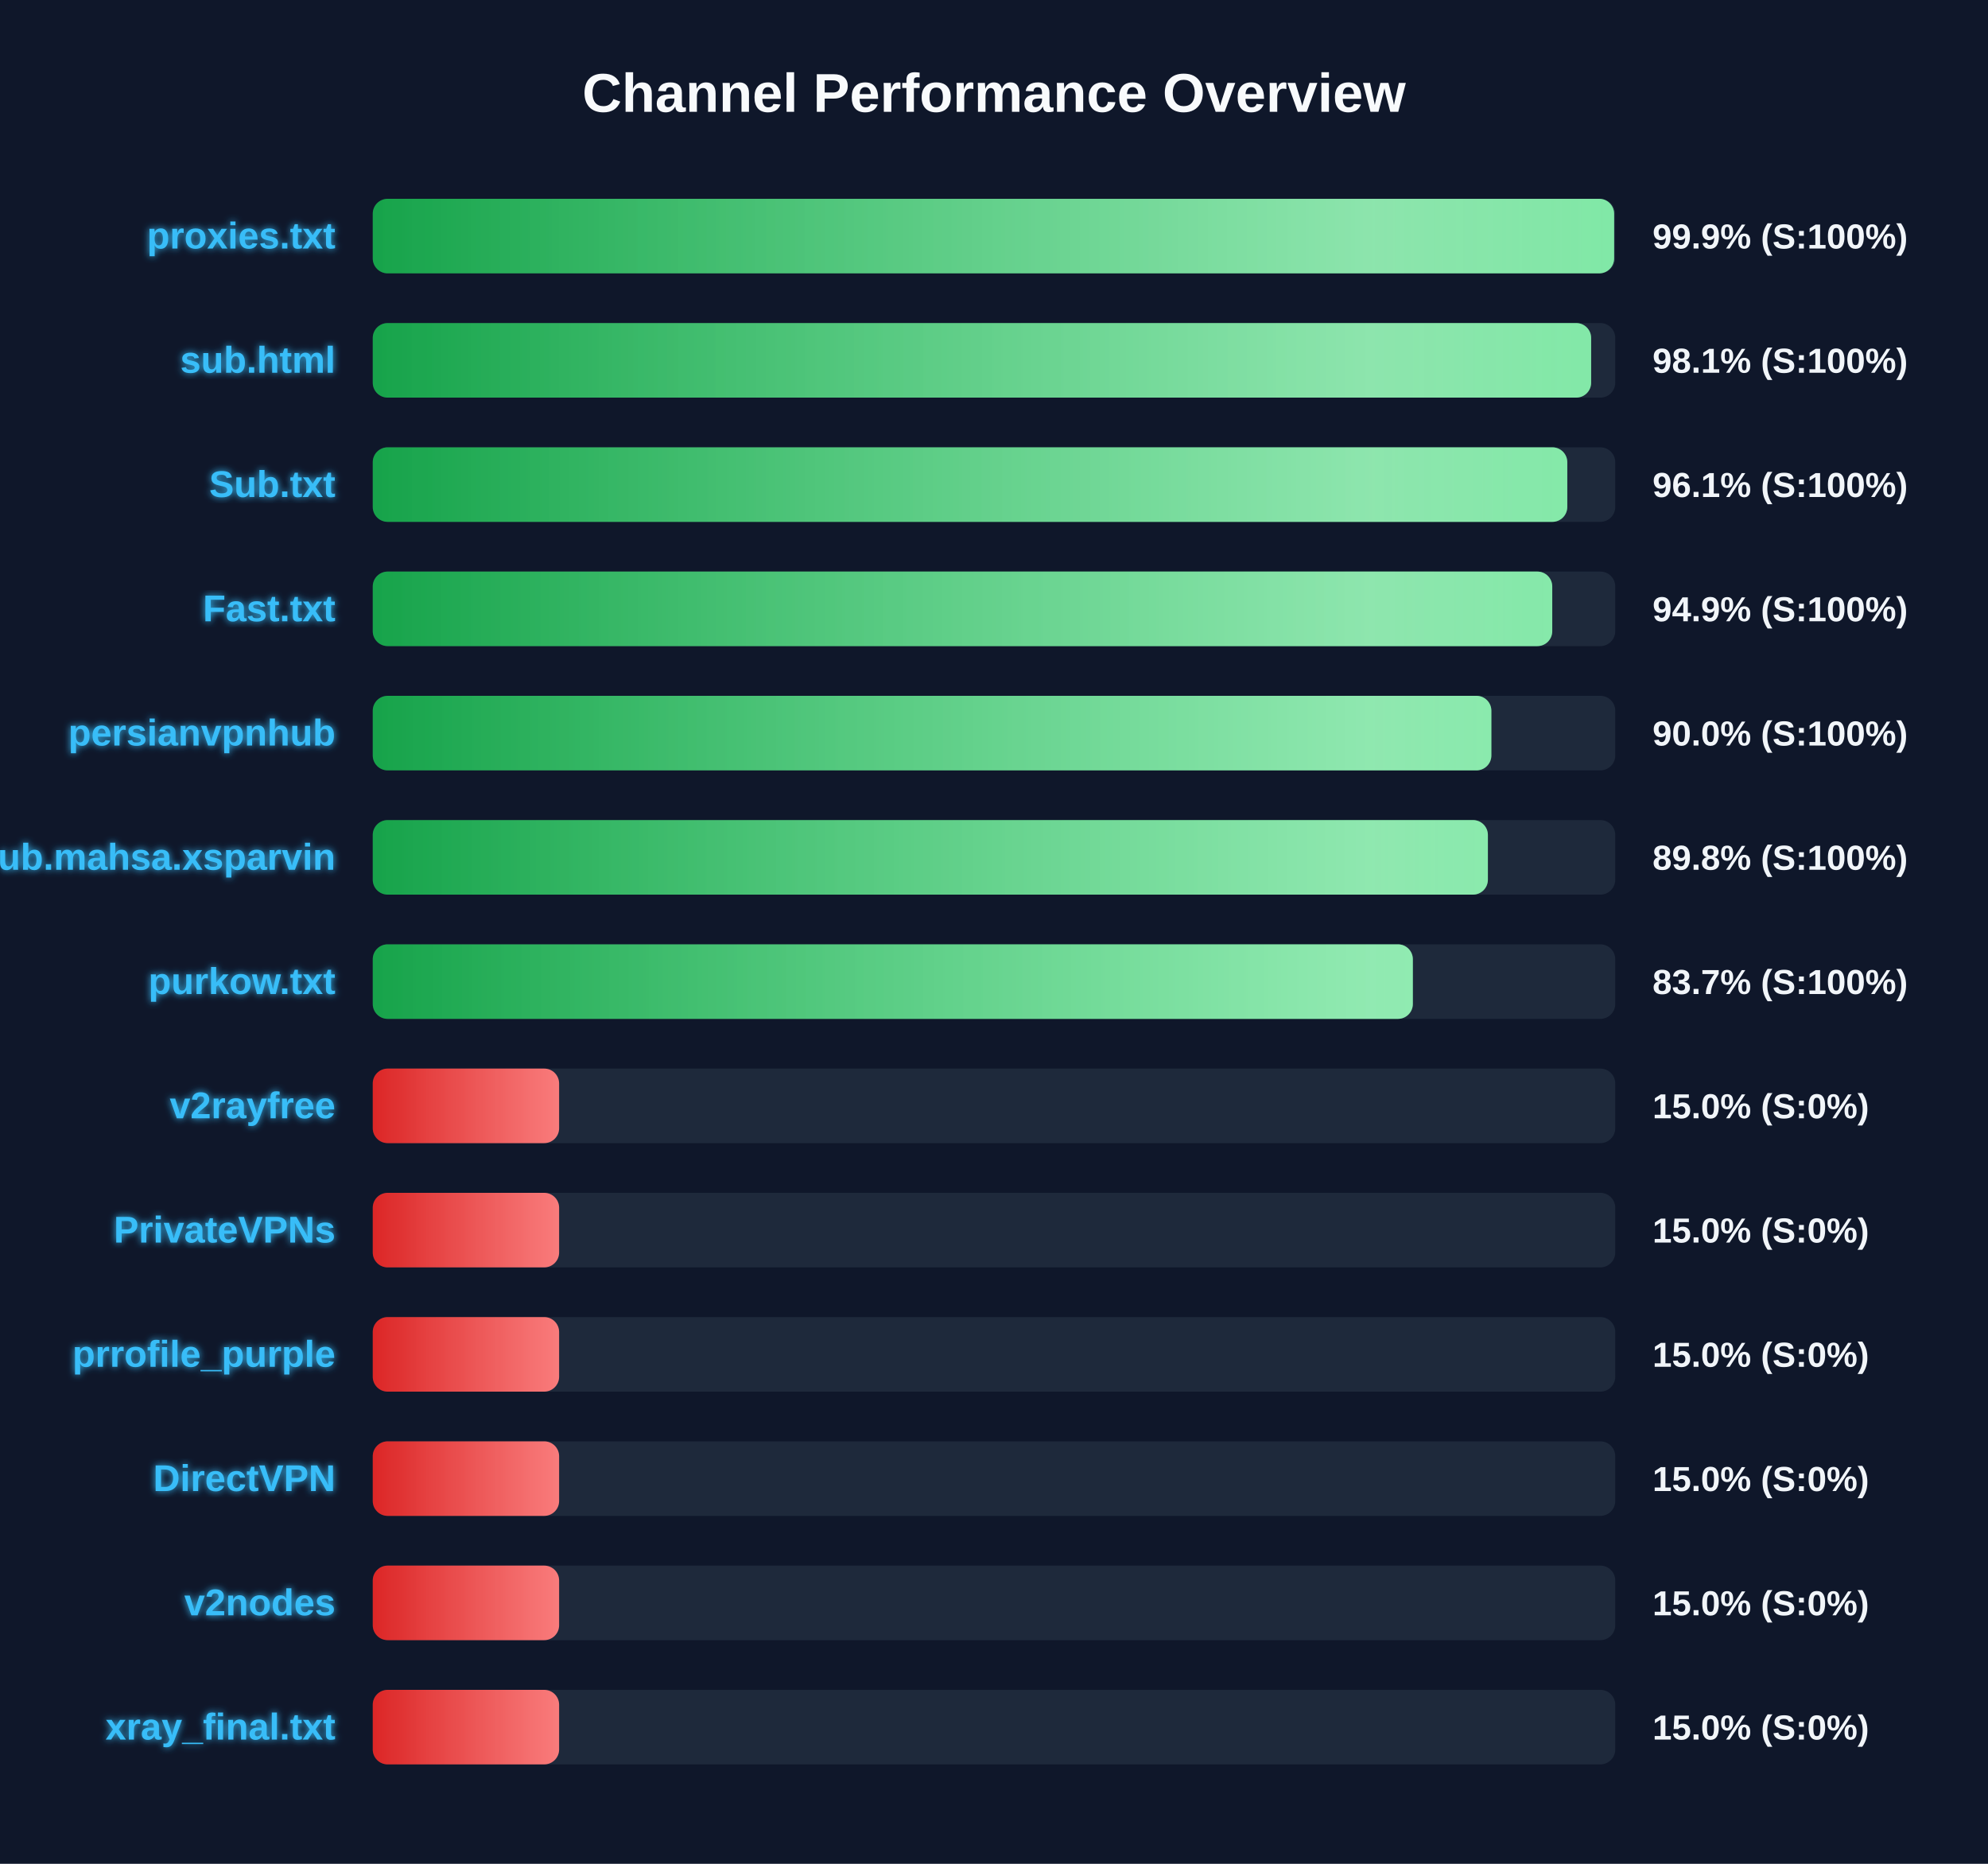
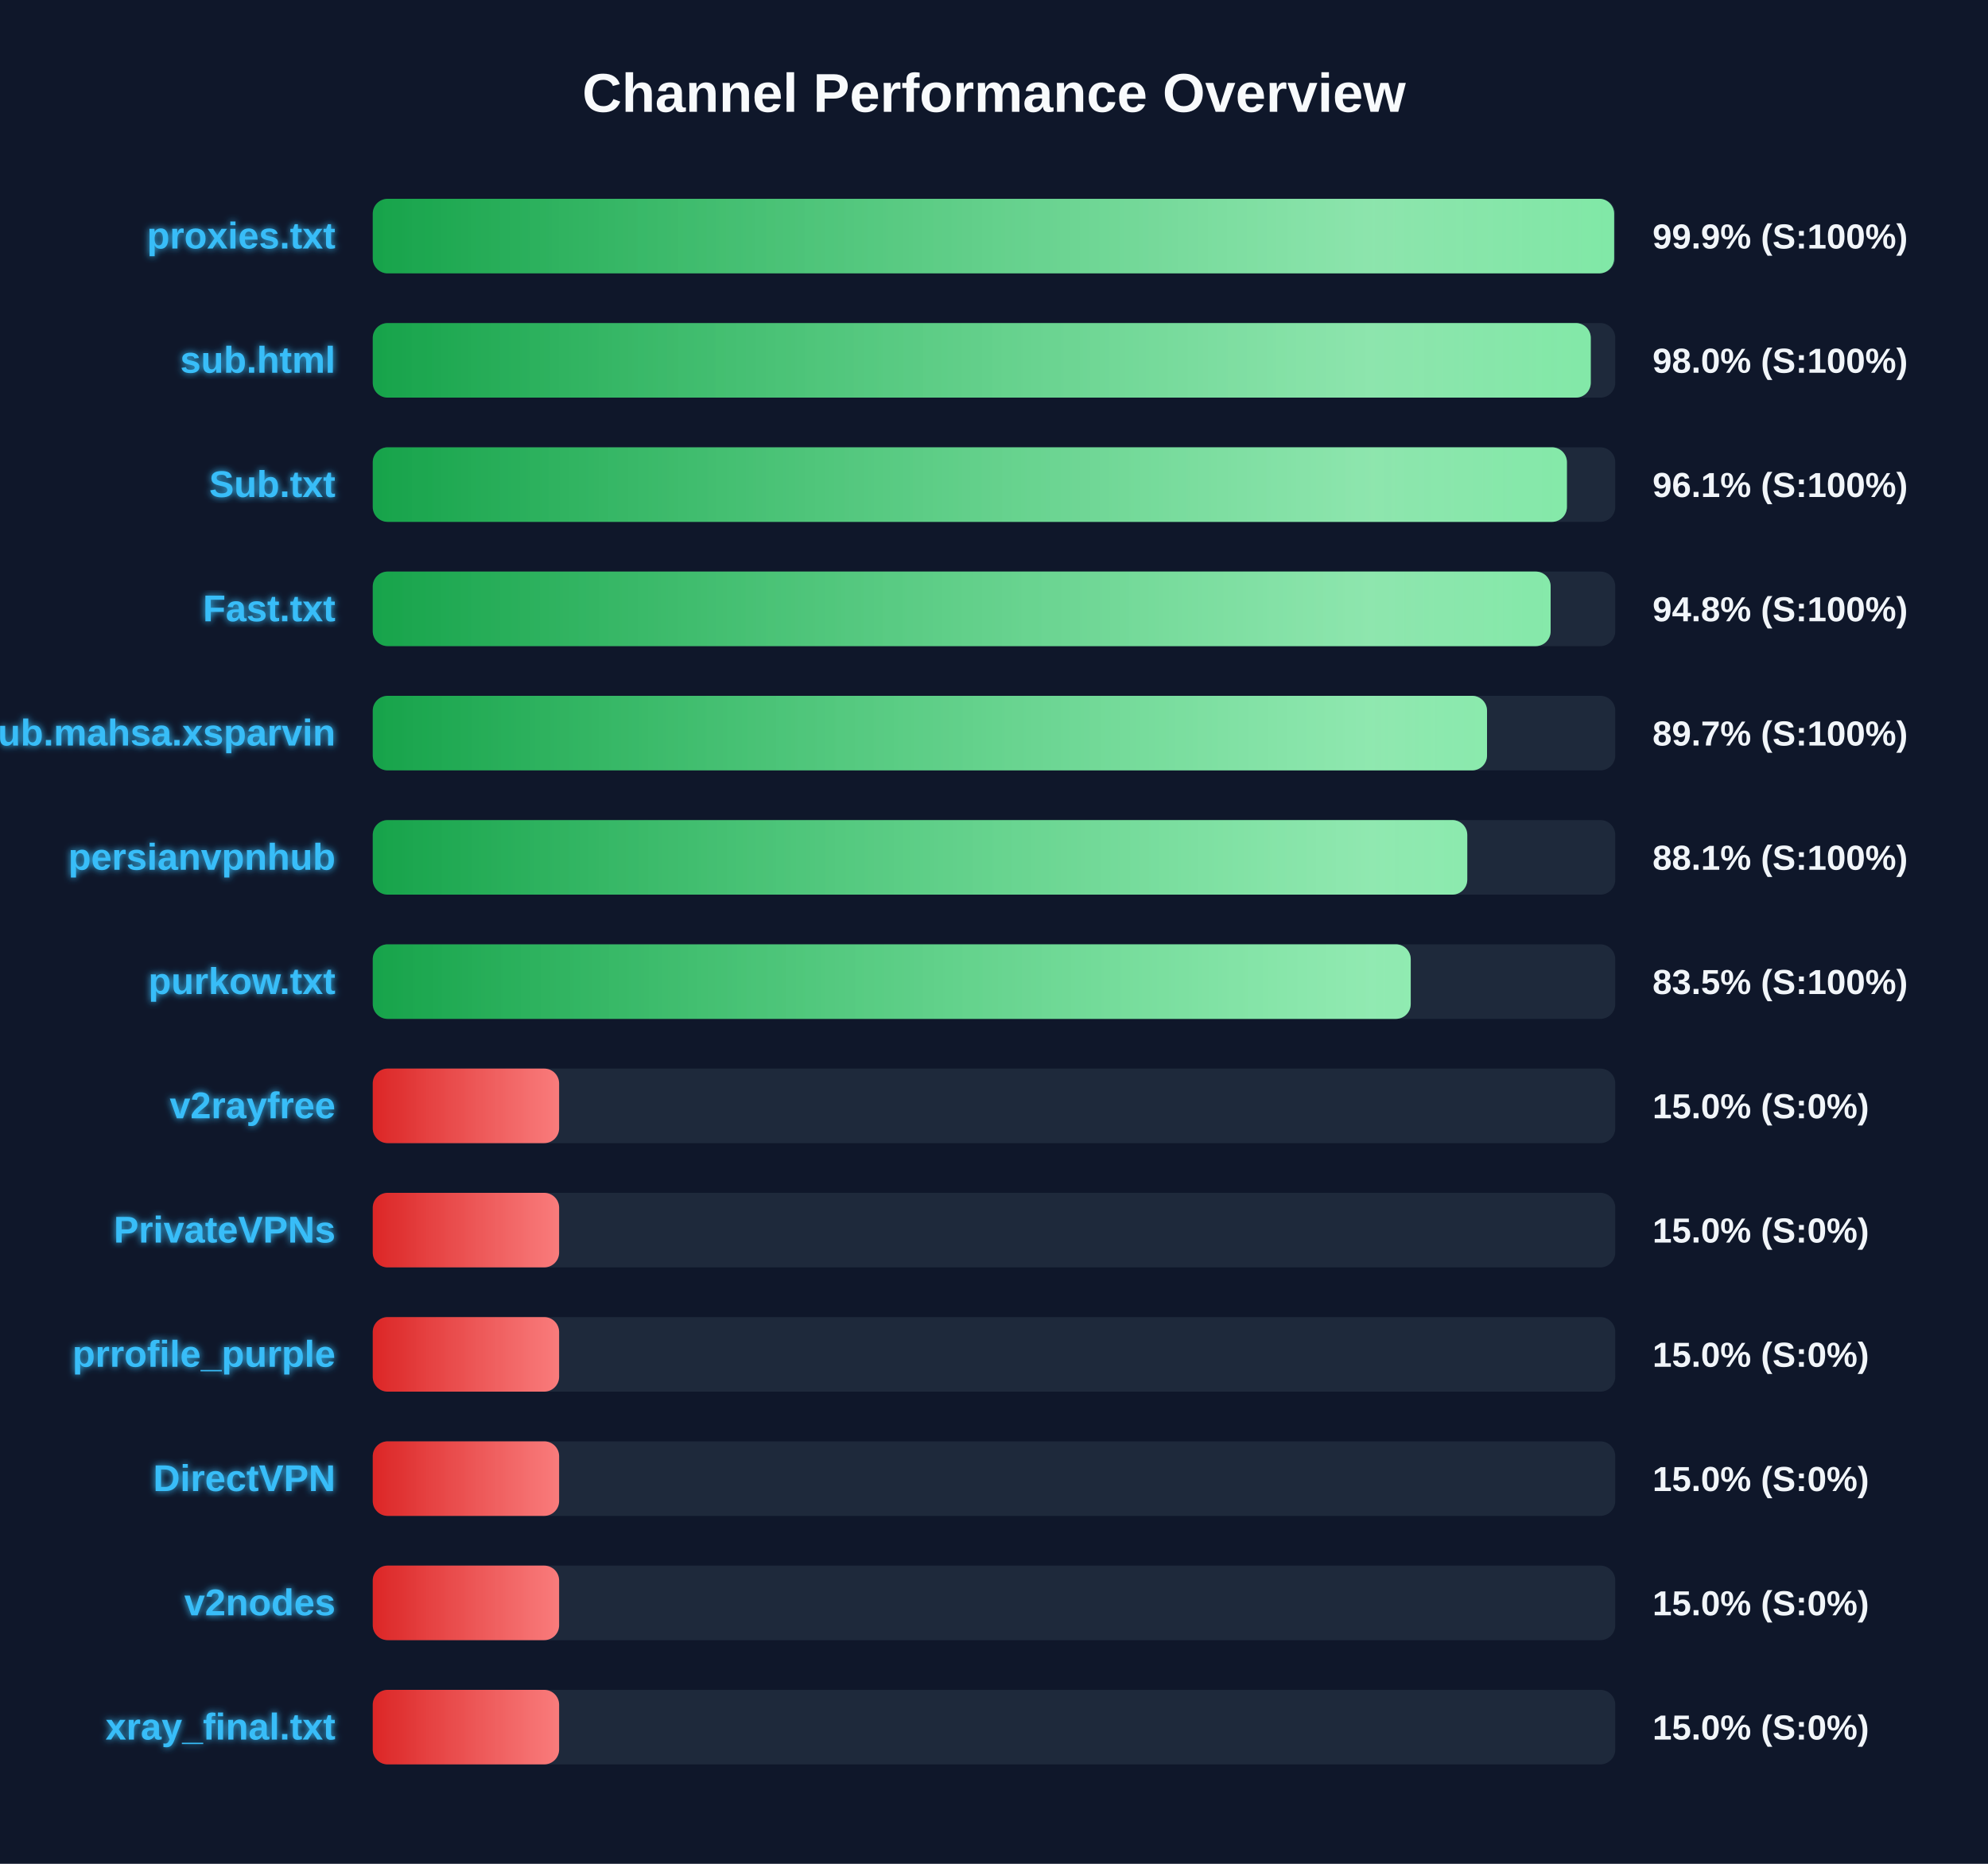
<svg xmlns="http://www.w3.org/2000/svg" width="800" height="750" version="1.1">
  <defs>
    <linearGradient id="grad-green" x1="0%" y1="0%" x2="100%" y2="0%">
      <stop offset="0%" stop-color="#16a34a" />
      <stop offset="100%" stop-color="#4ade80" />
    </linearGradient>
    <linearGradient id="grad-yellow" x1="0%" y1="0%" x2="100%" y2="0%">
      <stop offset="0%" stop-color="#ca8a04" />
      <stop offset="100%" stop-color="#fde047" />
    </linearGradient>
    <linearGradient id="grad-red" x1="0%" y1="0%" x2="100%" y2="0%">
      <stop offset="0%" stop-color="#dc2626" />
      <stop offset="100%" stop-color="#f87171" />
    </linearGradient>
    <linearGradient id="shimmer" x1="0%" y1="0%" x2="100%" y2="0%">
      <stop offset="0%" stop-color="rgba(255,255,255,0)" />
      <stop offset="50%" stop-color="rgba(255,255,255,0.4)" />
      <stop offset="100%" stop-color="rgba(255,255,255,0)" />
    </linearGradient>
    <filter id="glow" x="-20%" y="-20%" width="140%" height="140%">
      <feGaussianBlur stdDeviation="1.5" result="blur" />
      <feComposite in="SourceGraphic" in2="blur" operator="over" />
    </filter>
  </defs>
  <style>
        .bg-rect { fill: #0f172a; }
        .title { font: bold 22px 'Segoe UI', Arial, sans-serif; fill: #f8fafc; }
        .row { font: bold 15px 'Segoe UI', Arial, sans-serif; fill: #38bdf8; filter: url(#glow); }
        .score { font: bold 14px 'Segoe UI', Arial, sans-serif; fill: #f1f5f9; }
        @keyframes shimmer-anim {
            0% { transform: translateX(-100%); }
            100% { transform: translateX(200%); }
        }
        .shimmer-rect {
            animation: shimmer-anim 2.5s infinite linear;
        }
    </style>
  <rect width="100%" height="100%" class="bg-rect" />
  <text x="400" y="45" text-anchor="middle" class="title">Channel Performance Overview</text>
  <rect x="150" y="80" width="500" height="30" fill="#1e293b" rx="6" />
  <clipPath id="clip-0">
    <rect x="150" y="80" width="499.55" height="30" rx="6" />
  </clipPath>
  <rect x="150" y="80" width="499.55" height="30" fill="url(#grad-green)" rx="6" />
  <g clip-path="url(#clip-0)">
    <rect x="150" y="80" width="100%" height="30" fill="url(#shimmer)" class="shimmer-rect" />
  </g>
  <text x="135" y="100" text-anchor="end" class="row">proxies.txt</text>
  <text x="665" y="100" text-anchor="start" class="score">99.9% (S:100%)</text>
  <rect x="150" y="130" width="500" height="30" fill="#1e293b" rx="6" />
  <clipPath id="clip-1">
-     <rect x="150" y="130" width="490.3" height="30" rx="6" />
+     <rect x="150" y="130" width="490.15" height="30" rx="6" />
  </clipPath>
-   <rect x="150" y="130" width="490.3" height="30" fill="url(#grad-green)" rx="6" />
+   <rect x="150" y="130" width="490.15" height="30" fill="url(#grad-green)" rx="6" />
  <g clip-path="url(#clip-1)">
    <rect x="150" y="130" width="100%" height="30" fill="url(#shimmer)" class="shimmer-rect" />
  </g>
  <text x="135" y="150" text-anchor="end" class="row">sub.html</text>
-   <text x="665" y="150" text-anchor="start" class="score">98.1% (S:100%)</text>
+   <text x="665" y="150" text-anchor="start" class="score">98.0% (S:100%)</text>
  <rect x="150" y="180" width="500" height="30" fill="#1e293b" rx="6" />
  <clipPath id="clip-2">
-     <rect x="150" y="180" width="480.7" height="30" rx="6" />
+     <rect x="150" y="180" width="480.55" height="30" rx="6" />
  </clipPath>
-   <rect x="150" y="180" width="480.7" height="30" fill="url(#grad-green)" rx="6" />
+   <rect x="150" y="180" width="480.55" height="30" fill="url(#grad-green)" rx="6" />
  <g clip-path="url(#clip-2)">
    <rect x="150" y="180" width="100%" height="30" fill="url(#shimmer)" class="shimmer-rect" />
  </g>
  <text x="135" y="200" text-anchor="end" class="row">Sub.txt</text>
  <text x="665" y="200" text-anchor="start" class="score">96.1% (S:100%)</text>
  <rect x="150" y="230" width="500" height="30" fill="#1e293b" rx="6" />
  <clipPath id="clip-3">
-     <rect x="150" y="230" width="474.65" height="30" rx="6" />
+     <rect x="150" y="230" width="474.0" height="30" rx="6" />
  </clipPath>
-   <rect x="150" y="230" width="474.65" height="30" fill="url(#grad-green)" rx="6" />
+   <rect x="150" y="230" width="474.0" height="30" fill="url(#grad-green)" rx="6" />
  <g clip-path="url(#clip-3)">
    <rect x="150" y="230" width="100%" height="30" fill="url(#shimmer)" class="shimmer-rect" />
  </g>
  <text x="135" y="250" text-anchor="end" class="row">Fast.txt</text>
-   <text x="665" y="250" text-anchor="start" class="score">94.9% (S:100%)</text>
+   <text x="665" y="250" text-anchor="start" class="score">94.8% (S:100%)</text>
  <rect x="150" y="280" width="500" height="30" fill="#1e293b" rx="6" />
  <clipPath id="clip-4">
-     <rect x="150" y="280" width="450.15" height="30" rx="6" />
+     <rect x="150" y="280" width="448.4" height="30" rx="6" />
  </clipPath>
-   <rect x="150" y="280" width="450.15" height="30" fill="url(#grad-green)" rx="6" />
+   <rect x="150" y="280" width="448.4" height="30" fill="url(#grad-green)" rx="6" />
  <g clip-path="url(#clip-4)">
    <rect x="150" y="280" width="100%" height="30" fill="url(#shimmer)" class="shimmer-rect" />
  </g>
-   <text x="135" y="300" text-anchor="end" class="row">persianvpnhub</text>
-   <text x="665" y="300" text-anchor="start" class="score">90.0% (S:100%)</text>
+   <text x="135" y="300" text-anchor="end" class="row">Sub.mahsa.xsparvin</text>
+   <text x="665" y="300" text-anchor="start" class="score">89.7% (S:100%)</text>
  <rect x="150" y="330" width="500" height="30" fill="#1e293b" rx="6" />
  <clipPath id="clip-5">
-     <rect x="150" y="330" width="448.75" height="30" rx="6" />
+     <rect x="150" y="330" width="440.45" height="30" rx="6" />
  </clipPath>
-   <rect x="150" y="330" width="448.75" height="30" fill="url(#grad-green)" rx="6" />
+   <rect x="150" y="330" width="440.45" height="30" fill="url(#grad-green)" rx="6" />
  <g clip-path="url(#clip-5)">
    <rect x="150" y="330" width="100%" height="30" fill="url(#shimmer)" class="shimmer-rect" />
  </g>
-   <text x="135" y="350" text-anchor="end" class="row">Sub.mahsa.xsparvin</text>
-   <text x="665" y="350" text-anchor="start" class="score">89.8% (S:100%)</text>
+   <text x="135" y="350" text-anchor="end" class="row">persianvpnhub</text>
+   <text x="665" y="350" text-anchor="start" class="score">88.1% (S:100%)</text>
  <rect x="150" y="380" width="500" height="30" fill="#1e293b" rx="6" />
  <clipPath id="clip-6">
-     <rect x="150" y="380" width="418.55" height="30" rx="6" />
+     <rect x="150" y="380" width="417.7" height="30" rx="6" />
  </clipPath>
-   <rect x="150" y="380" width="418.55" height="30" fill="url(#grad-green)" rx="6" />
+   <rect x="150" y="380" width="417.7" height="30" fill="url(#grad-green)" rx="6" />
  <g clip-path="url(#clip-6)">
    <rect x="150" y="380" width="100%" height="30" fill="url(#shimmer)" class="shimmer-rect" />
  </g>
  <text x="135" y="400" text-anchor="end" class="row">purkow.txt</text>
-   <text x="665" y="400" text-anchor="start" class="score">83.7% (S:100%)</text>
+   <text x="665" y="400" text-anchor="start" class="score">83.5% (S:100%)</text>
  <rect x="150" y="430" width="500" height="30" fill="#1e293b" rx="6" />
  <clipPath id="clip-7">
    <rect x="150" y="430" width="75.0" height="30" rx="6" />
  </clipPath>
  <rect x="150" y="430" width="75.0" height="30" fill="url(#grad-red)" rx="6" />
  <g clip-path="url(#clip-7)">
    <rect x="150" y="430" width="100%" height="30" fill="url(#shimmer)" class="shimmer-rect" />
  </g>
  <text x="135" y="450" text-anchor="end" class="row">v2rayfree</text>
  <text x="665" y="450" text-anchor="start" class="score">15.0% (S:0%)</text>
  <rect x="150" y="480" width="500" height="30" fill="#1e293b" rx="6" />
  <clipPath id="clip-8">
    <rect x="150" y="480" width="75.0" height="30" rx="6" />
  </clipPath>
  <rect x="150" y="480" width="75.0" height="30" fill="url(#grad-red)" rx="6" />
  <g clip-path="url(#clip-8)">
    <rect x="150" y="480" width="100%" height="30" fill="url(#shimmer)" class="shimmer-rect" />
  </g>
  <text x="135" y="500" text-anchor="end" class="row">PrivateVPNs</text>
  <text x="665" y="500" text-anchor="start" class="score">15.0% (S:0%)</text>
  <rect x="150" y="530" width="500" height="30" fill="#1e293b" rx="6" />
  <clipPath id="clip-9">
    <rect x="150" y="530" width="75.0" height="30" rx="6" />
  </clipPath>
  <rect x="150" y="530" width="75.0" height="30" fill="url(#grad-red)" rx="6" />
  <g clip-path="url(#clip-9)">
    <rect x="150" y="530" width="100%" height="30" fill="url(#shimmer)" class="shimmer-rect" />
  </g>
  <text x="135" y="550" text-anchor="end" class="row">prrofile_purple</text>
  <text x="665" y="550" text-anchor="start" class="score">15.0% (S:0%)</text>
  <rect x="150" y="580" width="500" height="30" fill="#1e293b" rx="6" />
  <clipPath id="clip-10">
    <rect x="150" y="580" width="75.0" height="30" rx="6" />
  </clipPath>
  <rect x="150" y="580" width="75.0" height="30" fill="url(#grad-red)" rx="6" />
  <g clip-path="url(#clip-10)">
    <rect x="150" y="580" width="100%" height="30" fill="url(#shimmer)" class="shimmer-rect" />
  </g>
  <text x="135" y="600" text-anchor="end" class="row">DirectVPN</text>
  <text x="665" y="600" text-anchor="start" class="score">15.0% (S:0%)</text>
  <rect x="150" y="630" width="500" height="30" fill="#1e293b" rx="6" />
  <clipPath id="clip-11">
    <rect x="150" y="630" width="75.0" height="30" rx="6" />
  </clipPath>
  <rect x="150" y="630" width="75.0" height="30" fill="url(#grad-red)" rx="6" />
  <g clip-path="url(#clip-11)">
    <rect x="150" y="630" width="100%" height="30" fill="url(#shimmer)" class="shimmer-rect" />
  </g>
  <text x="135" y="650" text-anchor="end" class="row">v2nodes</text>
  <text x="665" y="650" text-anchor="start" class="score">15.0% (S:0%)</text>
  <rect x="150" y="680" width="500" height="30" fill="#1e293b" rx="6" />
  <clipPath id="clip-12">
    <rect x="150" y="680" width="75.0" height="30" rx="6" />
  </clipPath>
  <rect x="150" y="680" width="75.0" height="30" fill="url(#grad-red)" rx="6" />
  <g clip-path="url(#clip-12)">
    <rect x="150" y="680" width="100%" height="30" fill="url(#shimmer)" class="shimmer-rect" />
  </g>
  <text x="135" y="700" text-anchor="end" class="row">xray_final.txt</text>
  <text x="665" y="700" text-anchor="start" class="score">15.0% (S:0%)</text>
</svg>
